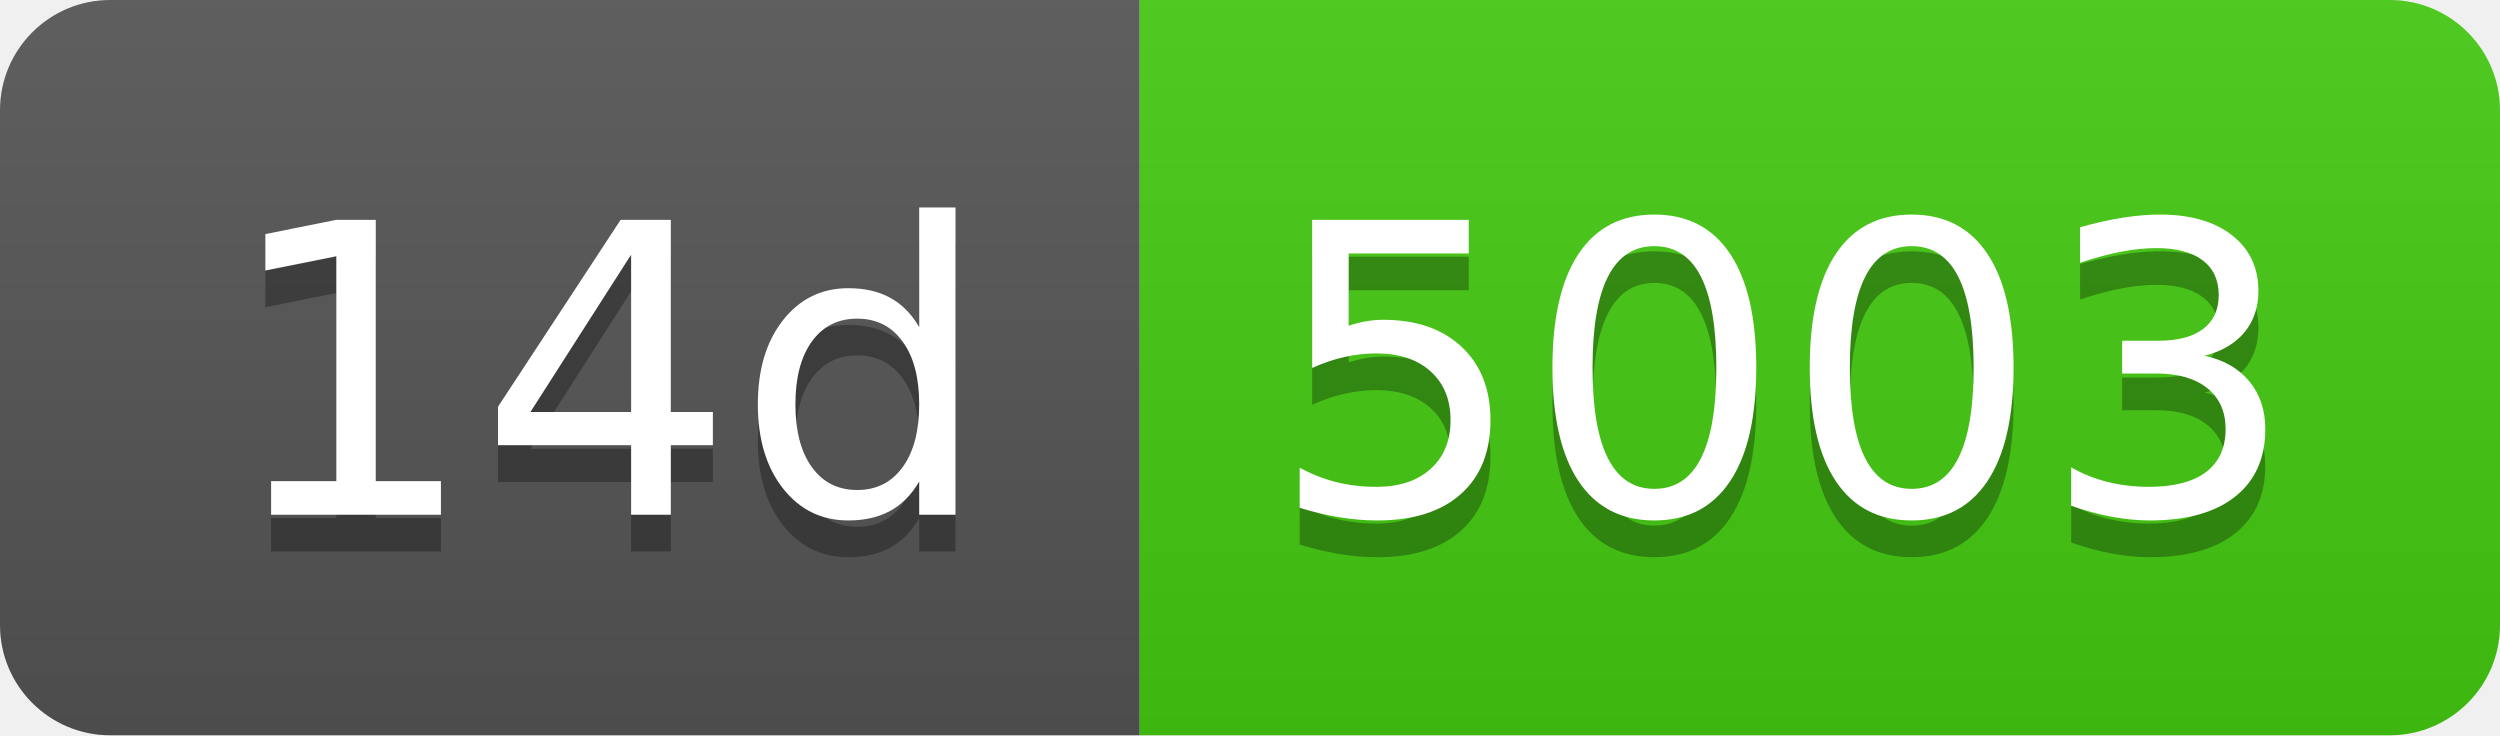
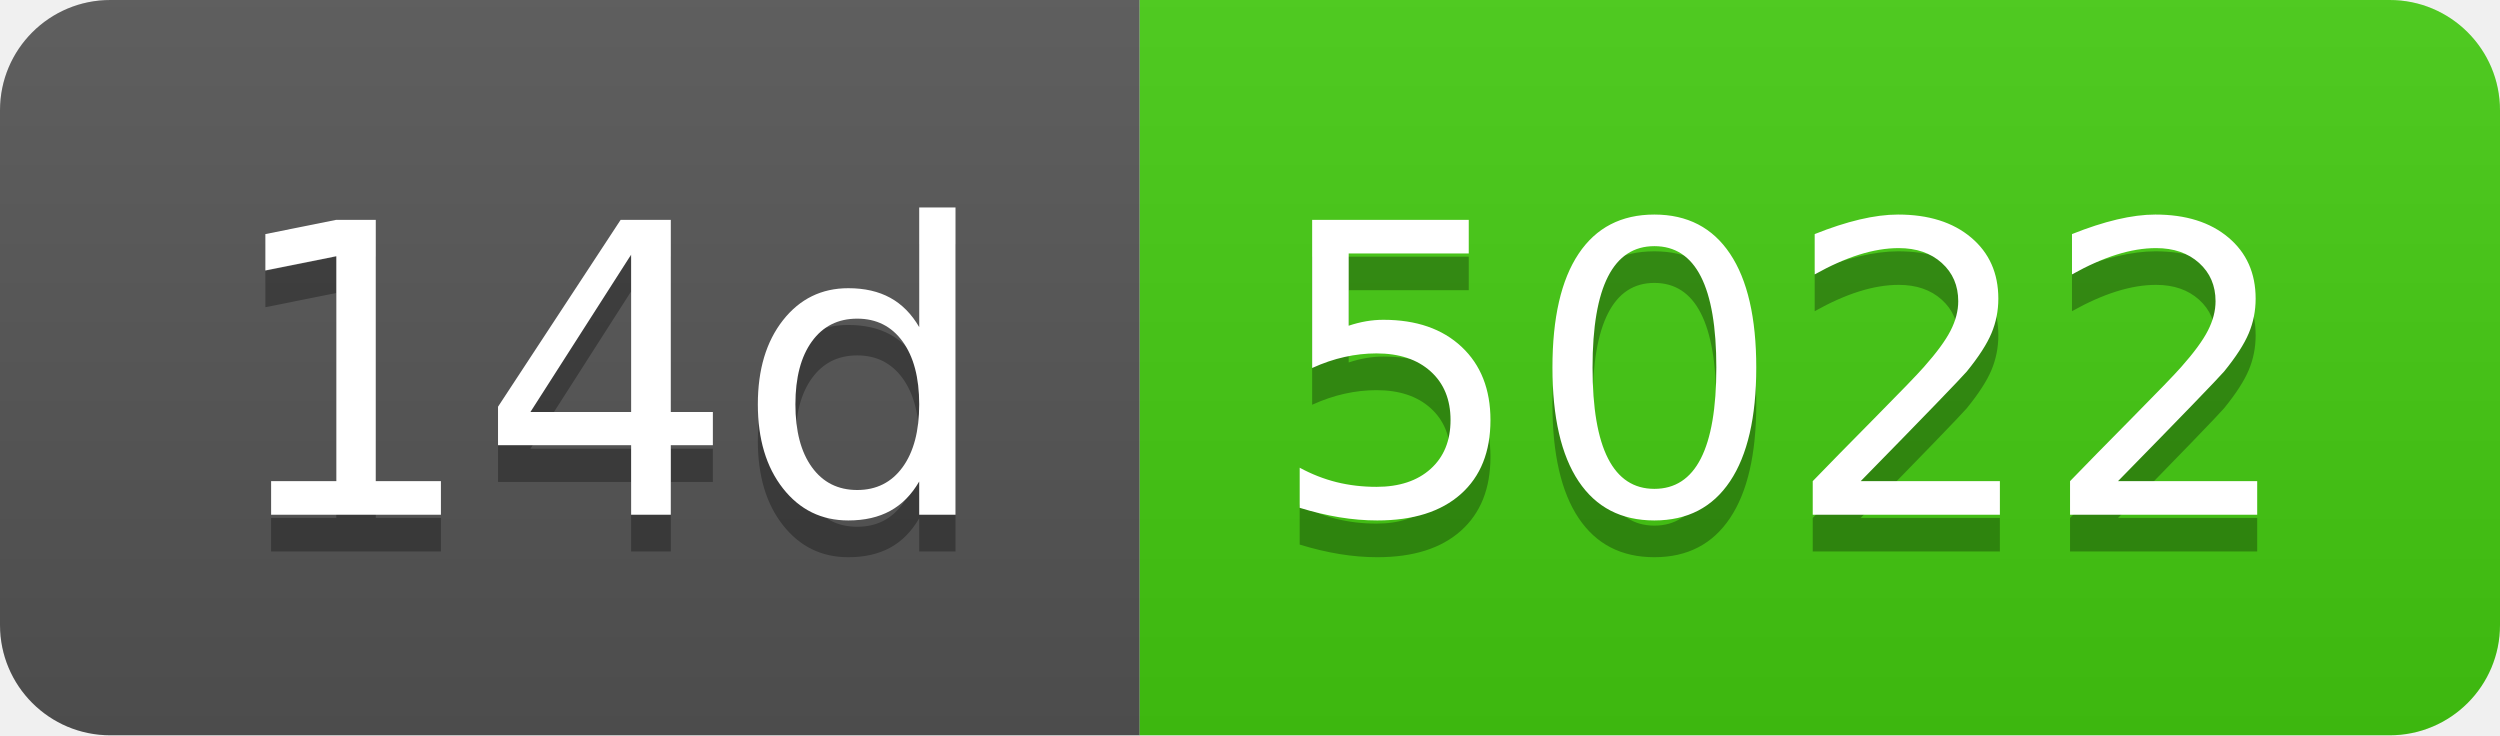
- <svg xmlns="http://www.w3.org/2000/svg" width="68" height="20" role="img" aria-label="14d: 5003">
+ <svg xmlns="http://www.w3.org/2000/svg" width="68" height="20" role="img" aria-label="14d: 5022">
  <linearGradient id="s" x2="0" y2="100%">
    <stop offset="0" stop-color="#bbb" stop-opacity=".1" />
    <stop offset="1" stop-opacity=".1" />
  </linearGradient>
  <clipPath id="r">
    <rect width="68" height="20" rx="3" fill="#fff" />
  </clipPath>
  <g clip-path="url(#r)">
    <rect width="31" height="20" fill="#555" />
    <rect x="31" width="37" height="20" fill="#4c1" />
    <rect width="68" height="20" fill="url(#s)" />
  </g>
  <g fill="#fff" text-anchor="middle" font-family="Verdana,Geneva,DejaVu Sans,sans-serif" text-rendering="geometricPrecision" font-size="110">
    <text aria-hidden="true" x="165" y="150" fill="#010101" fill-opacity=".3" transform="scale(.1)" textLength="210">14d</text>
    <text x="165" y="140" transform="scale(.1)" fill="#fff" textLength="210">14d</text>
-     <text aria-hidden="true" x="485" y="150" fill="#010101" fill-opacity=".3" transform="scale(.1)" textLength="270">5003</text>
-     <text x="485" y="140" transform="scale(.1)" fill="#fff" textLength="270">5003</text>
+     <text aria-hidden="true" x="485" y="150" fill="#010101" fill-opacity=".3" transform="scale(.1)" textLength="270">5022</text>
+     <text x="485" y="140" transform="scale(.1)" fill="#fff" textLength="270">5022</text>
  </g>
</svg>
